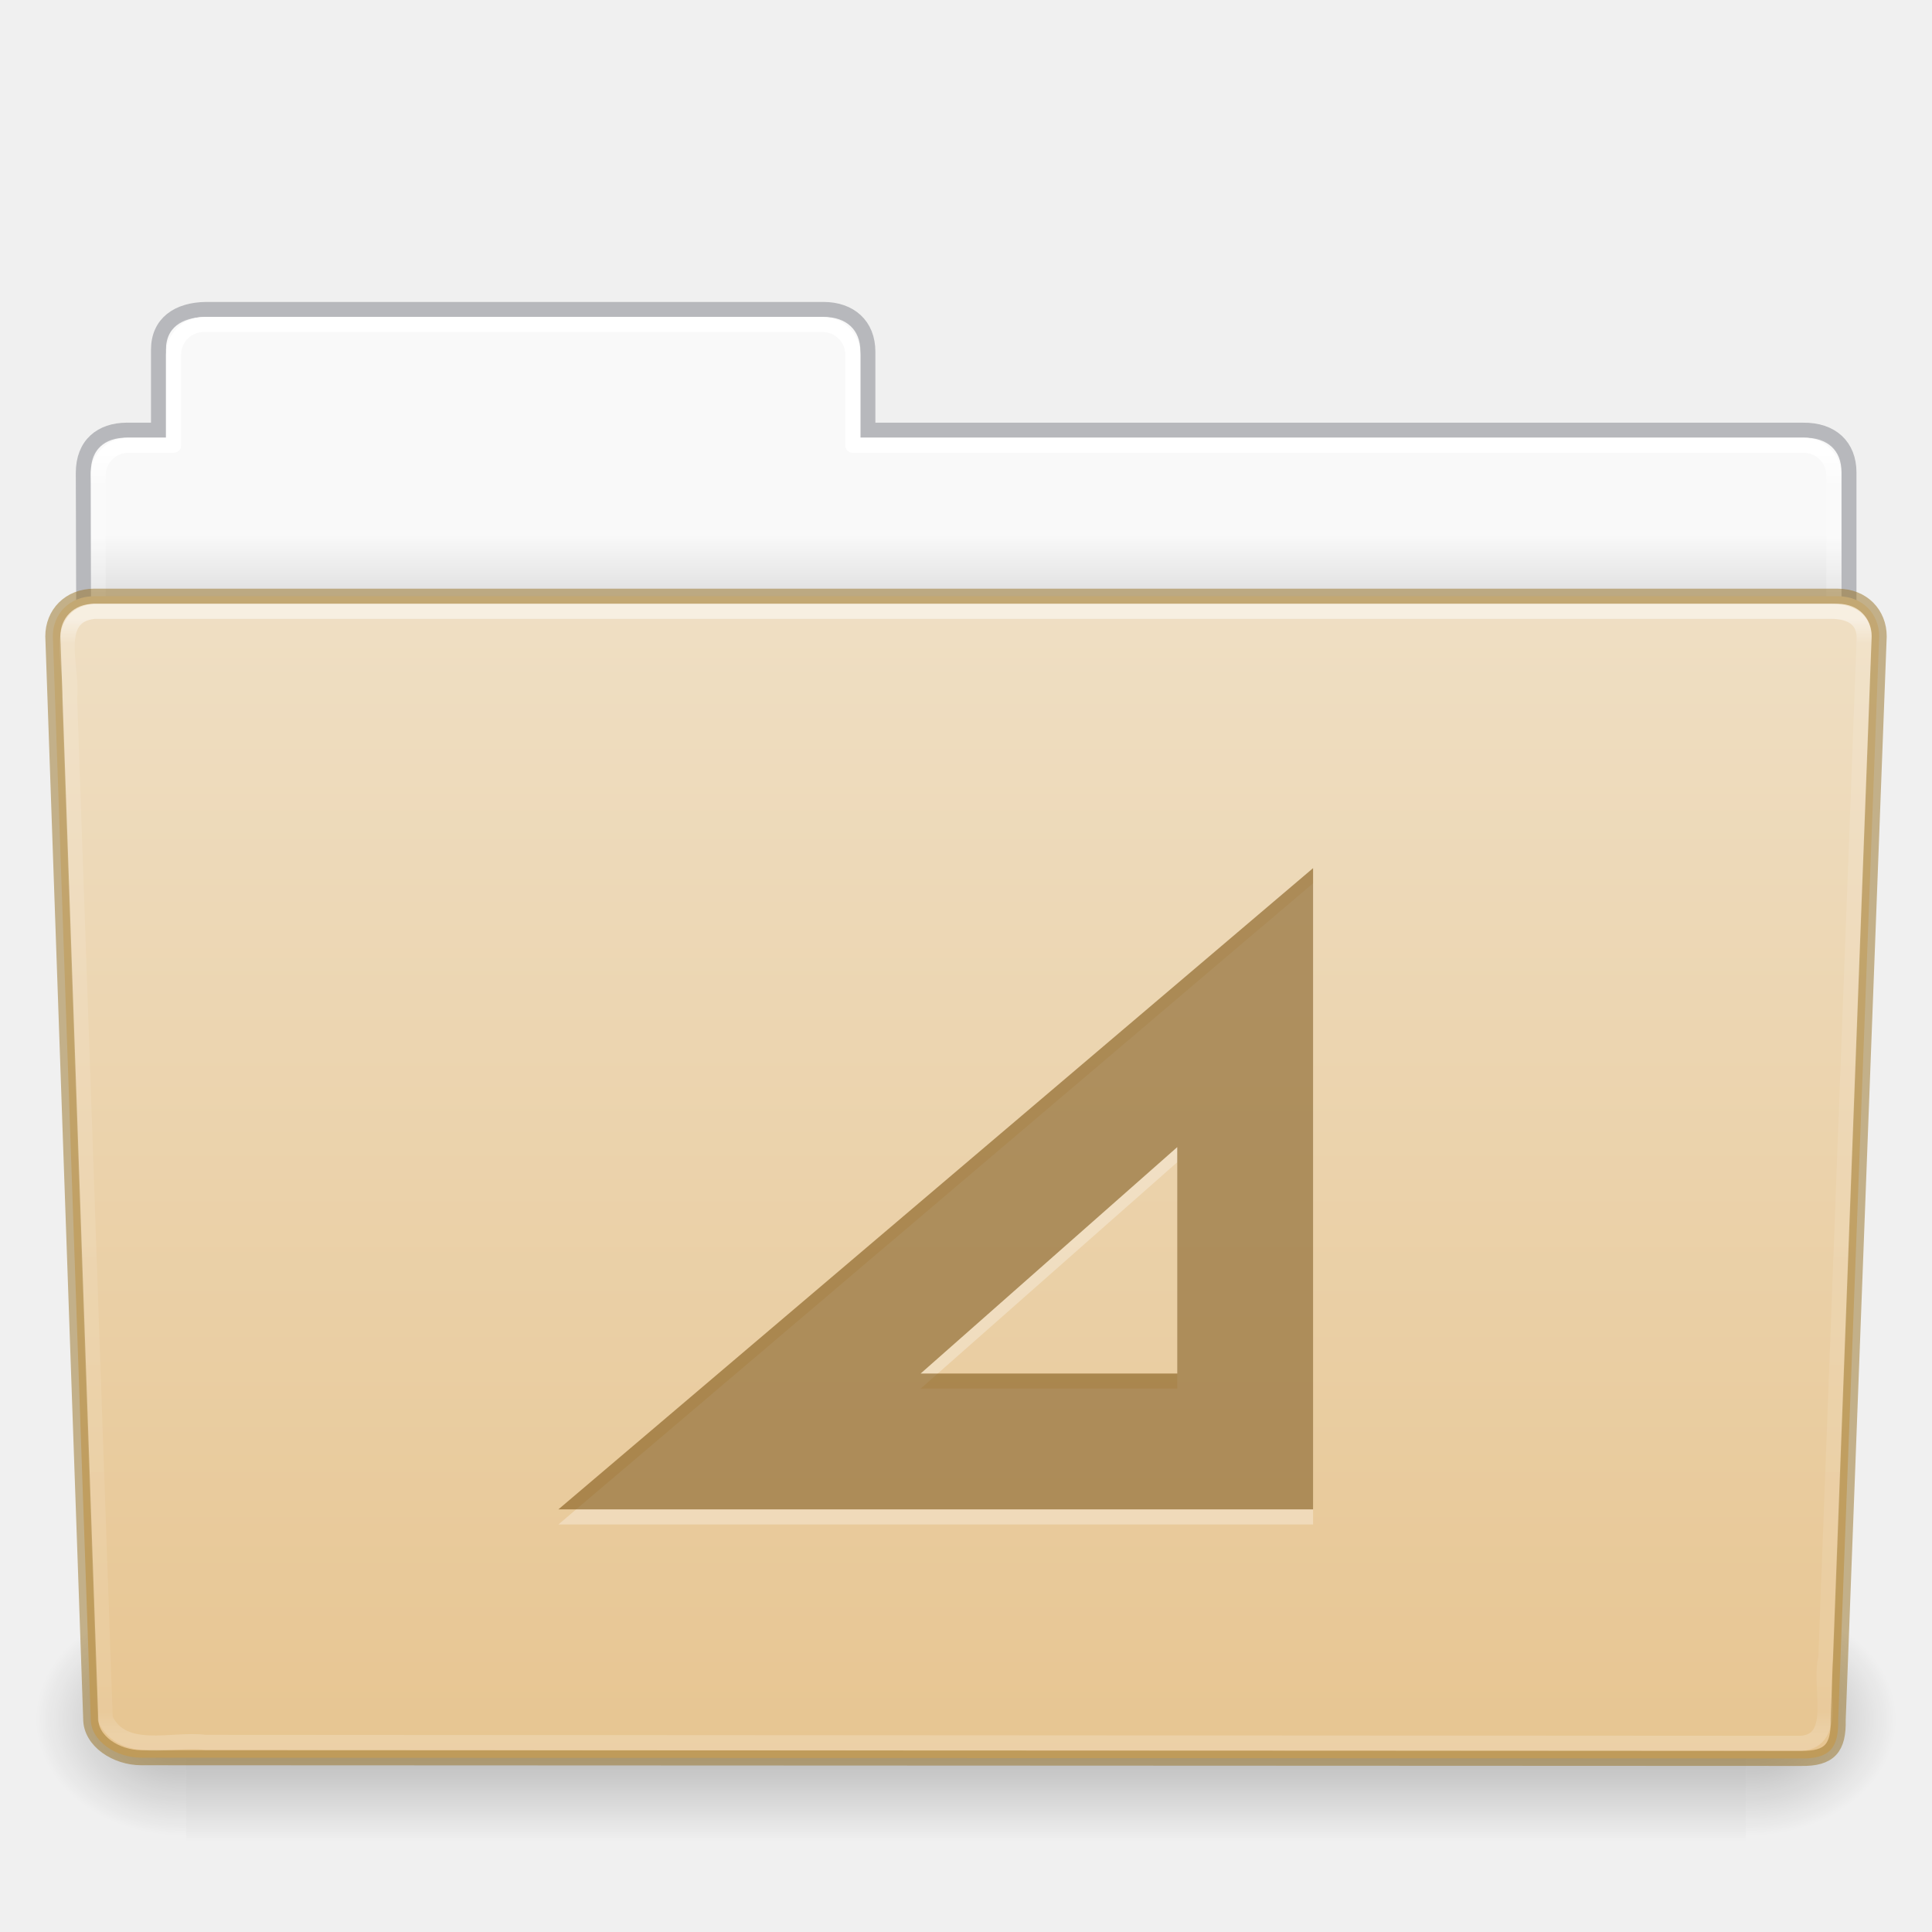
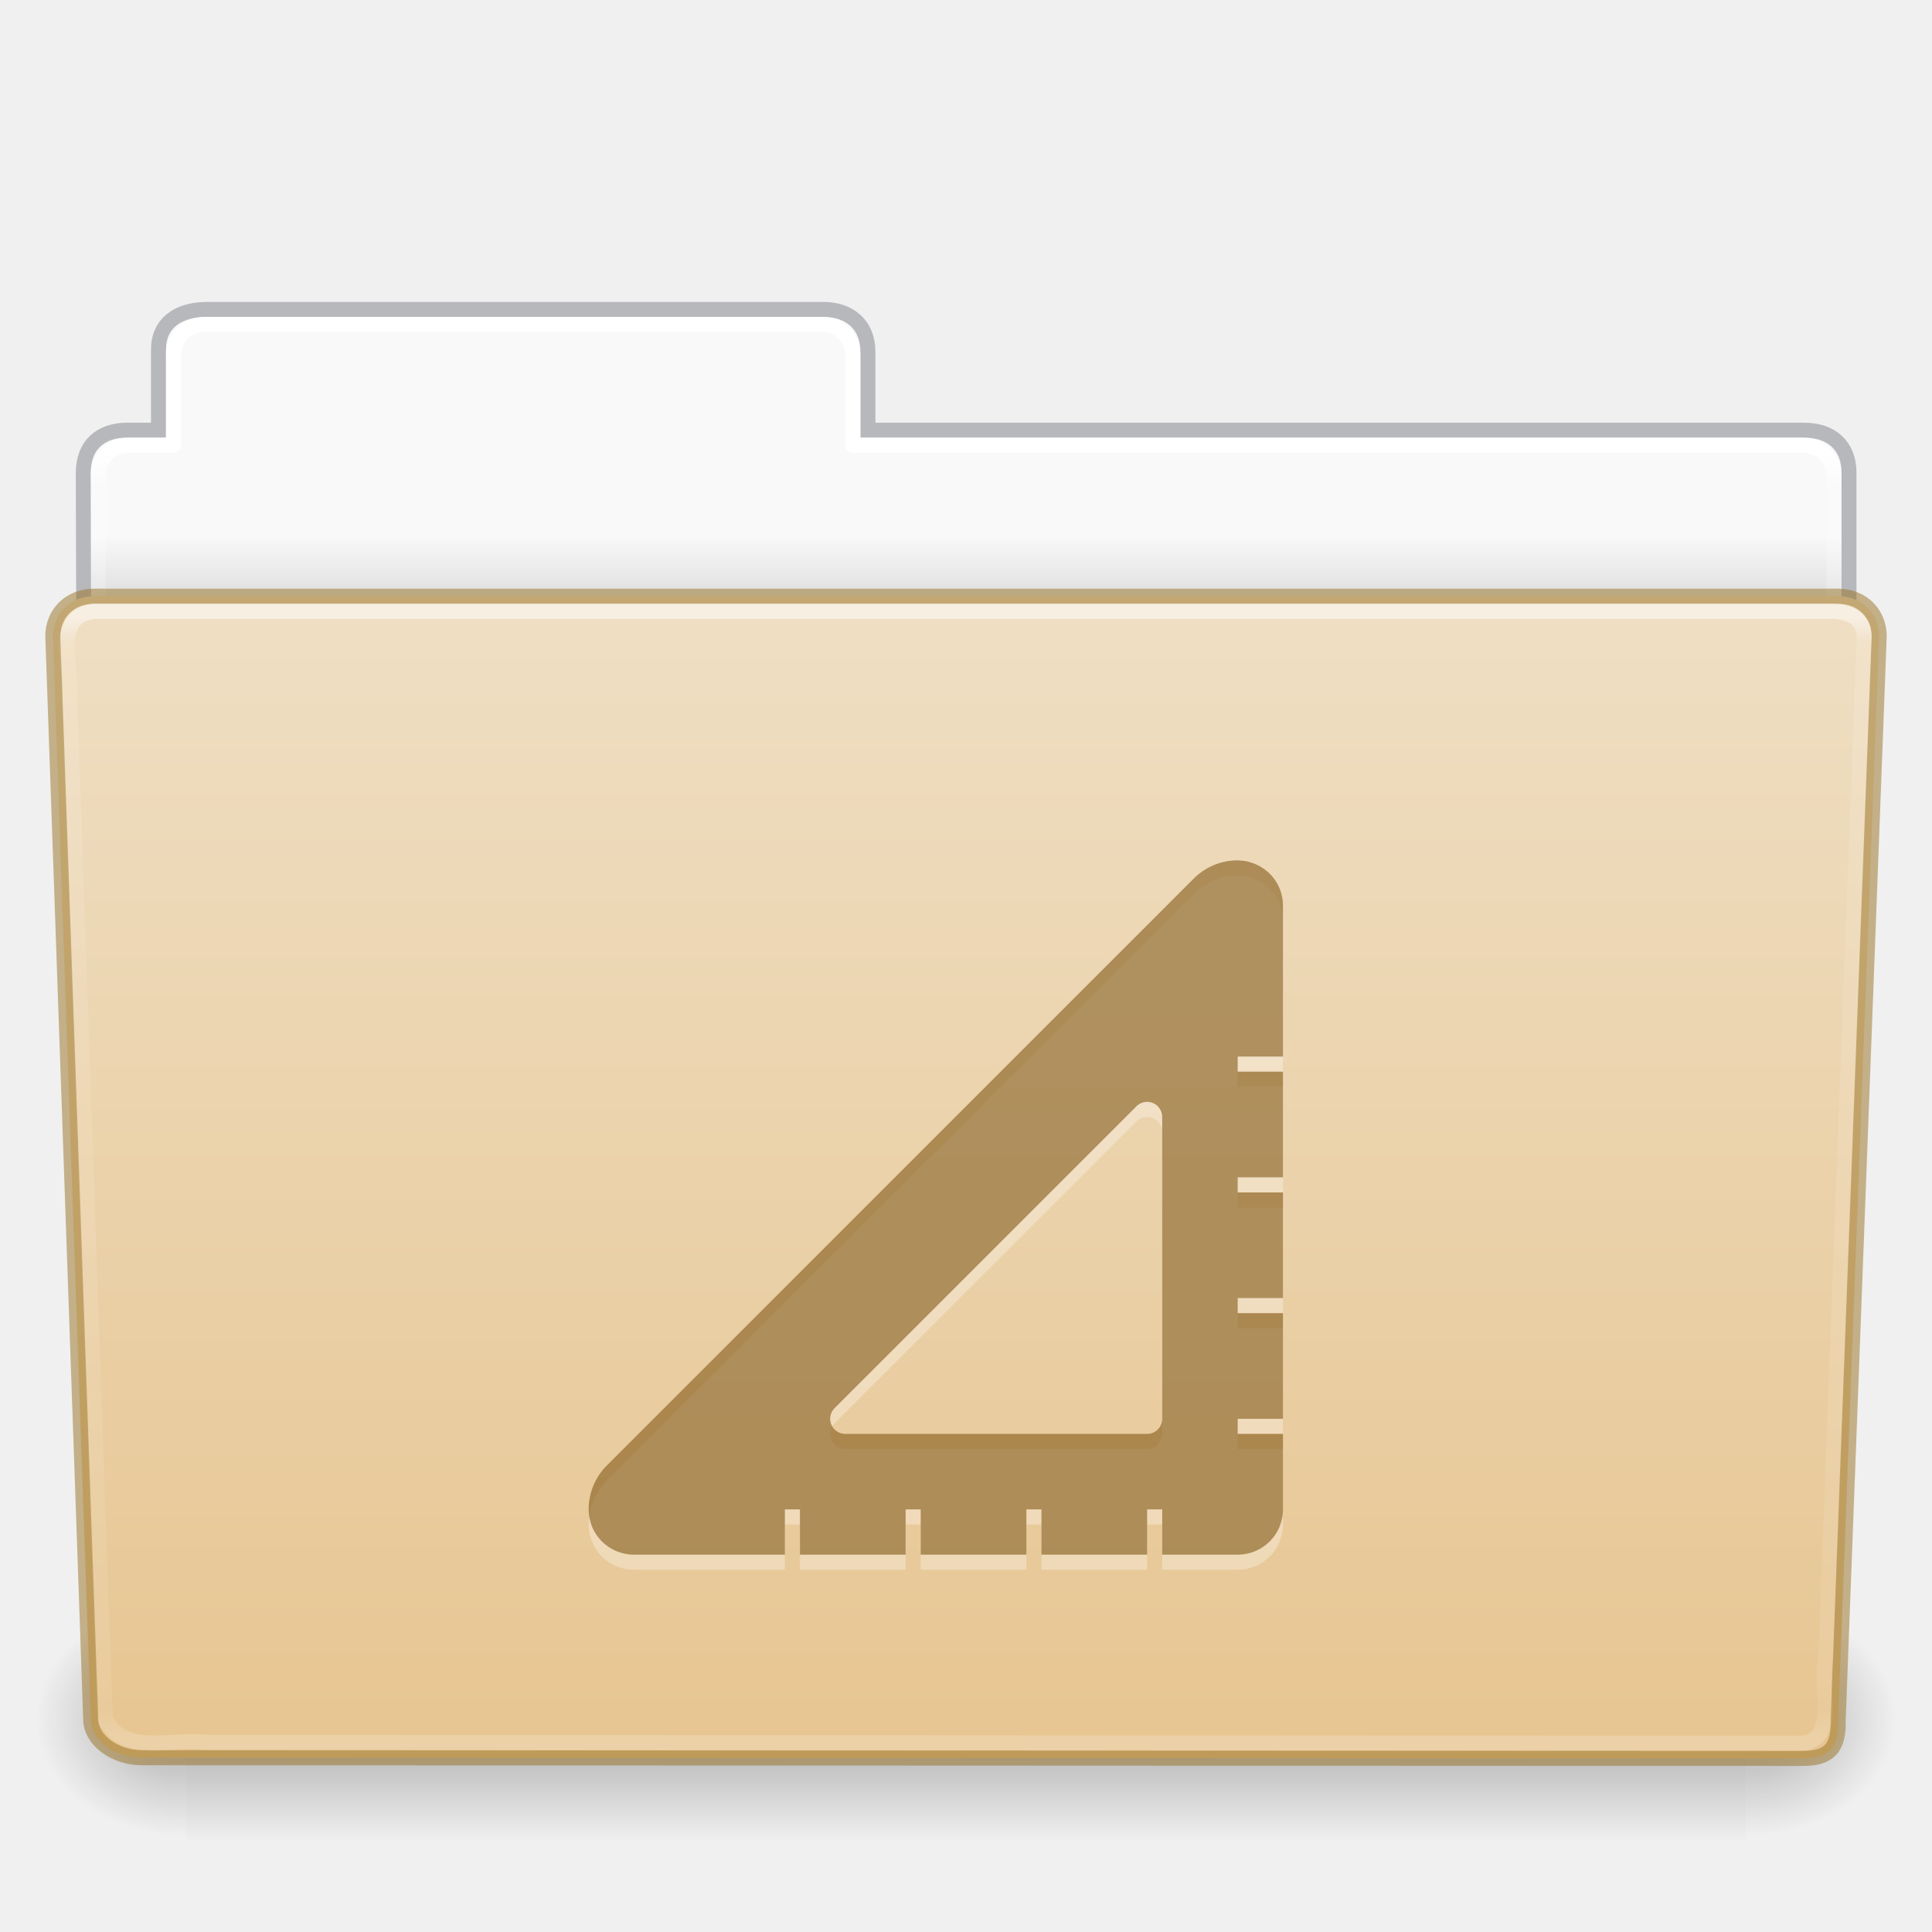
<svg xmlns="http://www.w3.org/2000/svg" xmlns:xlink="http://www.w3.org/1999/xlink" version="1.1" width="128" height="128" id="svg26392">
  <defs id="defs26394">
    <linearGradient x1="97.539" y1="17.003" x2="97.539" y2="44.238" id="linearGradient5891" xlink:href="#linearGradient8272" gradientUnits="userSpaceOnUse" gradientTransform="matrix(2.665841,0,0,2.717099,-143.3328,-5.198823)" />
    <linearGradient id="linearGradient8272">
      <stop id="stop8274" style="stop-color:#ffffff;stop-opacity:1" offset="0" />
      <stop id="stop8276" style="stop-color:#ffffff;stop-opacity:0.235" offset="0.022" />
      <stop id="stop8278" style="stop-color:#ffffff;stop-opacity:0.157" offset="0.979" />
      <stop id="stop8280" style="stop-color:#ffffff;stop-opacity:0.392" offset="1" />
    </linearGradient>
    <linearGradient x1="302.857" y1="366.648" x2="302.857" y2="609.505" id="linearGradient5875" xlink:href="#linearGradient5048-585" gradientUnits="userSpaceOnUse" gradientTransform="matrix(0.214004,0,0,0.06588235,-13.34714,81.84438)" />
    <linearGradient id="linearGradient5048-585">
      <stop id="stop2667" style="stop-color:#000000;stop-opacity:0" offset="0" />
      <stop id="stop2669" style="stop-color:#000000;stop-opacity:1" offset="0.5" />
      <stop id="stop2671" style="stop-color:#000000;stop-opacity:0" offset="1" />
    </linearGradient>
    <radialGradient cx="605.714" cy="486.648" r="117.143" fx="605.714" fy="486.648" id="radialGradient5877" xlink:href="#linearGradient5060-179" gradientUnits="userSpaceOnUse" gradientTransform="matrix(0.08300137,0,0,0.06588235,65.64502,81.84438)" />
    <linearGradient id="linearGradient5060-179">
      <stop id="stop2675" style="stop-color:#000000;stop-opacity:1" offset="0" />
      <stop id="stop2677" style="stop-color:#000000;stop-opacity:0" offset="1" />
    </linearGradient>
    <radialGradient cx="605.714" cy="486.648" r="117.143" fx="605.714" fy="486.648" id="radialGradient5879" xlink:href="#linearGradient5060-820" gradientUnits="userSpaceOnUse" gradientTransform="matrix(-0.08300135,0,0,0.06588235,62.35497,81.84438)" />
    <linearGradient id="linearGradient5060-820">
      <stop id="stop2681" style="stop-color:#000000;stop-opacity:1" offset="0" />
      <stop id="stop2683" style="stop-color:#000000;stop-opacity:0" offset="1" />
    </linearGradient>
    <linearGradient x1="97.539" y1="12.108" x2="97.539" y2="44.261" id="linearGradient5873" xlink:href="#linearGradient9235" gradientUnits="userSpaceOnUse" gradientTransform="matrix(2.665841,0,0,2.646908,-143.3328,-2.049513)" />
    <linearGradient id="linearGradient9235">
      <stop id="stop9237" style="stop-color:#ffffff;stop-opacity:1" offset="0" />
      <stop id="stop9239" style="stop-color:#ffffff;stop-opacity:0.235" offset="0.024" />
      <stop id="stop9241" style="stop-color:#ffffff;stop-opacity:0.157" offset="0.979" />
      <stop id="stop9243" style="stop-color:#ffffff;stop-opacity:0.392" offset="1" />
    </linearGradient>
    <linearGradient id="linearGradient6404-7-5">
      <stop id="stop6406-1-8" style="stop-color:#f9f9f9;stop-opacity:1" offset="0" />
      <stop id="stop6408-9-6" style="stop-color:#c9c9c9;stop-opacity:1" offset="1" />
    </linearGradient>
    <linearGradient x1="62.989" y1="14.091" x2="62.989" y2="16.998" id="linearGradient26390" xlink:href="#linearGradient6404-7-5" gradientUnits="userSpaceOnUse" gradientTransform="matrix(2.72093,0,0,2.672258,-117.2202,-2.213873)" />
    <linearGradient id="linearGradient4632-0-6-4-4-4">
      <stop id="stop4634-4-4-7-4" style="stop-color:#efdfc4;stop-opacity:1" offset="0" />
      <stop id="stop4636-3-1-5-9" style="stop-color:#e7c591;stop-opacity:1" offset="1" />
    </linearGradient>
    <linearGradient xlink:href="#linearGradient4632-0-6-4-4-4" id="linearGradient1004" gradientUnits="userSpaceOnUse" gradientTransform="matrix(0.5041322,0,0,0.4933339,-7.512295,48.6953)" x1="48.623" y1="-19.358" x2="48.623" y2="138.455" />
  </defs>
  <path style="color:#000000;display:inline;overflow:visible;visibility:visible;fill:url(#linearGradient26390);fill-opacity:1;fill-rule:nonzero;stroke:none;stroke-width:1;marker:none;enable-background:accumulate" id="rect8678-4" d="m 13,21.031 c -1.108,0 -2,0.892 -2,2 v 5.969 H 8 c -1.108,0 -2,0.892 -2,2 v 11 c 0,1.108 0.892,2 2,2 H 120 c 1.108,0 2,-0.892 2,-2 v -11 c 0,-1.108 -0.892,-2 -2,-2 H 57 v -5.969 c 0,-1.108 -0.892,-2 -2,-2 z" />
  <path style="color:#000000;display:inline;overflow:visible;visibility:visible;opacity:0.5;fill:none;stroke:#7e8087;stroke-width:0.992;stroke-linecap:square;stroke-linejoin:miter;stroke-miterlimit:4;stroke-dasharray:none;stroke-dashoffset:0;stroke-opacity:1;marker:none;enable-background:accumulate;font-variant-east_asian:normal;vector-effect:none;fill-opacity:1" id="path3468" d="m 13.663,20.5 c -1.878,0.021 -3.163,0.914 -3.163,2.672 v 5.327 c -0.961,0 -1.477,-0.003 -2.104,0 -1.679,0.008 -2.878,0.945 -2.878,2.833 0.094,27.498 -0.018,28.922 -0.018,31.257 3.906,0 117,-9.887 117,-14.142 v -17.142 c 0,-1.758 -1.158,-2.826 -3.036,-2.805 H 57.5 v -5.199 c 0,-1.758 -1.187,-2.801 -2.948,-2.801 H 13.663 Z" />
  <path style="color:#000000;display:inline;overflow:visible;visibility:visible;fill:none;stroke:url(#linearGradient5873);stroke-width:1;stroke-linecap:round;stroke-linejoin:round;stroke-miterlimit:4;stroke-dasharray:none;stroke-dashoffset:0;stroke-opacity:1;marker:none;enable-background:accumulate" id="rect8678" d="m 13.5,21.5 c -1.108,0 -2,0.892 -2,2 v 6 H 8.5 c -1.108,0 -2,0.892 -2,2 v 11 c 0,1.108 0.892,2 2,2 H 119.5 c 1.108,0 2,-0.892 2,-2 v -11 c 0,-1.108 -0.892,-2 -2,-2 H 56.5 v -6 c 0,-1.108 -0.892,-2 -2,-2 z" />
  <rect width="103.333" height="16" x="12.333" y="106" id="rect4173" style="display:inline;overflow:visible;visibility:visible;opacity:0.3;fill:url(#linearGradient5875);fill-opacity:1;fill-rule:nonzero;stroke:none;stroke-width:0.997;marker:none" />
  <path d="m 115.667,106.001 c 0,0 0,15.999 0,15.999 4.274,0.03 10.333,-3.585 10.333,-8.001 0,-4.416 -4.77,-7.999 -10.333,-7.999 z" id="path5058" style="display:inline;overflow:visible;visibility:visible;opacity:0.3;fill:url(#radialGradient5877);fill-opacity:1;fill-rule:nonzero;stroke:none;stroke-width:0.997;marker:none" />
  <path d="m 12.333,106.001 c 0,0 0,15.999 0,15.999 C 8.059,122.03 2,118.415 2,113.999 c 0,-4.416 4.77,-7.999 10.333,-7.999 z" id="path5018" style="display:inline;overflow:visible;visibility:visible;opacity:0.3;fill:url(#radialGradient5879);fill-opacity:1;fill-rule:nonzero;stroke:none;stroke-width:0.997;marker:none" />
  <path style="display:inline;overflow:visible;visibility:visible;fill:url(#linearGradient1004);fill-opacity:1;fill-rule:nonzero;stroke:#987124;stroke-width:1;marker:none;enable-background:accumulate;font-variant-east_asian:normal;opacity:1;vector-effect:none;stroke-linecap:butt;stroke-linejoin:miter;stroke-miterlimit:4;stroke-dasharray:none;stroke-dashoffset:0;stroke-opacity:0.498" id="path3369" d="m 6.25,39.5 115.5,10e-4 c 1.669,0 2.75,1.184 2.75,2.655 l -2.716,71.781 c 0.039,1.862 -0.55,2.6 -2.489,2.561 L 9.362,116.452 c -1.669,0 -3.351,-1.099 -3.351,-2.571 l -2.51,-71.725 c 0,-1.472 1.081,-2.656 2.75,-2.656 z" />
  <path style="display:inline;overflow:visible;visibility:visible;opacity:0.5;fill:none;stroke:url(#linearGradient5891);stroke-width:1;stroke-linecap:round;stroke-linejoin:round;stroke-miterlimit:4;stroke-dasharray:none;stroke-dashoffset:0;stroke-opacity:1;marker:none;enable-background:accumulate" id="path8263" d="m 6.25,40.5 c -2.849,0.297 -1.409,3.767 -1.64,5.72 0.786,22.548 1.575,45.096 2.359,67.644 1.189,2.49 4.43,1.282 6.638,1.574 35.235,0.021 70.47,0.041 105.705,0.062 2.566,-0.165 1.157,-3.818 1.654,-5.656 0.855,-22.569 2.543,-67.571 2.543,-67.571 0,-1.162 -0.78,-1.773 -2.207,-1.773 -37.089,0 -77.962,0 -115.052,0 z" />
-   <path style="color:#000000;font-style:normal;font-variant:normal;font-weight:normal;font-stretch:normal;font-size:medium;line-height:normal;font-family:Sans;-inkscape-font-specification:Sans;text-indent:0;text-align:start;text-decoration:none;text-decoration-line:none;letter-spacing:normal;word-spacing:normal;text-transform:none;writing-mode:lr-tb;direction:ltr;baseline-shift:baseline;text-anchor:start;display:inline;overflow:visible;visibility:visible;opacity:0.3;fill:#ffffff;fill-opacity:1;stroke:none;stroke-width:5;marker:none;enable-background:accumulate" id="path4048" d="M 86.995,58.516 V 101 H 36.995 Z m -9,18.484 -17,15 h 17 z" />
-   <path style="color:#000000;font-style:normal;font-variant:normal;font-weight:normal;font-stretch:normal;font-size:medium;line-height:normal;font-family:Sans;-inkscape-font-specification:Sans;text-indent:0;text-align:start;text-decoration:none;text-decoration-line:none;letter-spacing:normal;word-spacing:normal;text-transform:none;writing-mode:lr-tb;direction:ltr;baseline-shift:baseline;text-anchor:start;display:inline;overflow:visible;visibility:visible;fill:#7e5514;fill-opacity:0.971;stroke:none;stroke-width:1;marker:none;enable-background:accumulate;font-variant-east_asian:normal;opacity:0.6;vector-effect:none;stroke-linecap:butt;stroke-linejoin:miter;stroke-miterlimit:4;stroke-dasharray:none;stroke-dashoffset:0;stroke-opacity:0.498" id="path181" d="M 86.995,57.516 V 100 h -50 z m -9,18.484 -17,15 h 17 z" />
+   <path id="path5117" style="opacity:0.3;fill:#ffffff;fill-opacity:1;stroke-width:3;stroke-linecap:round;stroke-linejoin:round;paint-order:markers stroke fill" d="m 82,58 c -1.054,1.1e-4 -2.109,0.403 -2.916,1.211 L 40.211,98.084 C 39.404,98.891 39,99.946 39,101 c 0,1.662 1.338,3 3,3 h 10 v -3 h 1 v 3 h 7 v -3 h 1 v 3 h 7 v -3 h 1 v 3 h 7 v -3 h 1 v 3 h 5 c 1.662,0 3,-1.338 3,-3 v -5 h -3 v -1 h 3 v -7 h -3 v -1 h 3 v -7 h -3 v -1 h 3 v -7 h -3 v -1 h 3 V 61 C 85,59.607 84.056,58.453 82.773,58.111 82.519,58.019 82,58 82,58 Z m -6.051,16.002 c 0.145,-0.007 0.293,0.016 0.434,0.074 C 76.756,74.231 77,74.596 77,75 v 20 c -5.5e-5,0.552 -0.448,1 -1,1 H 56.002 c -0.891,-3.5e-4 -1.337,-1.077 -0.707,-1.707 l 19.998,-20 c 0.179,-0.179 0.414,-0.279 0.656,-0.291 z" />
+   <path id="rect3855" style="opacity:0.6;fill:#7e5514;fill-opacity:0.973;stroke-width:3;stroke-linecap:round;stroke-linejoin:round;paint-order:markers stroke fill" d="M 82 57 C 80.946 57 79.891 57.403 79.084 58.211 L 40.211 97.084 C 39.404 97.891 39 98.946 39 100 C 39 101.662 40.338 103 42 103 L 52 103 L 52 100 L 53 100 L 53 103 L 60 103 L 60 100 L 61 100 L 61 103 L 68 103 L 68 100 L 69 100 L 69 103 L 76 103 L 76 100 L 77 100 L 77 103 L 82 103 C 83.662 103 85 101.662 85 100 L 85 95 L 82 95 L 82 94 L 85 94 L 85 87 L 82 87 L 82 86 L 85 86 L 85 79 L 82 79 L 82 78 L 85 78 L 85 71 L 82 71 L 82 70 L 85 70 L 85 60 C 85 58.607 84.056 57.453 82.773 57.111 C 82.519 57.019 82 57 82 57 z M 75.949 73.002 C 76.095 72.995 76.243 73.018 76.383 73.076 C 76.756 73.231 77 73.596 77 74 L 77 94 C 77 94.552 76.552 95 76 95 L 56.002 95 C 55.111 95 54.665 93.923 55.295 93.293 L 75.293 73.293 C 75.472 73.114 75.707 73.014 75.949 73.002 z " />
</svg>
